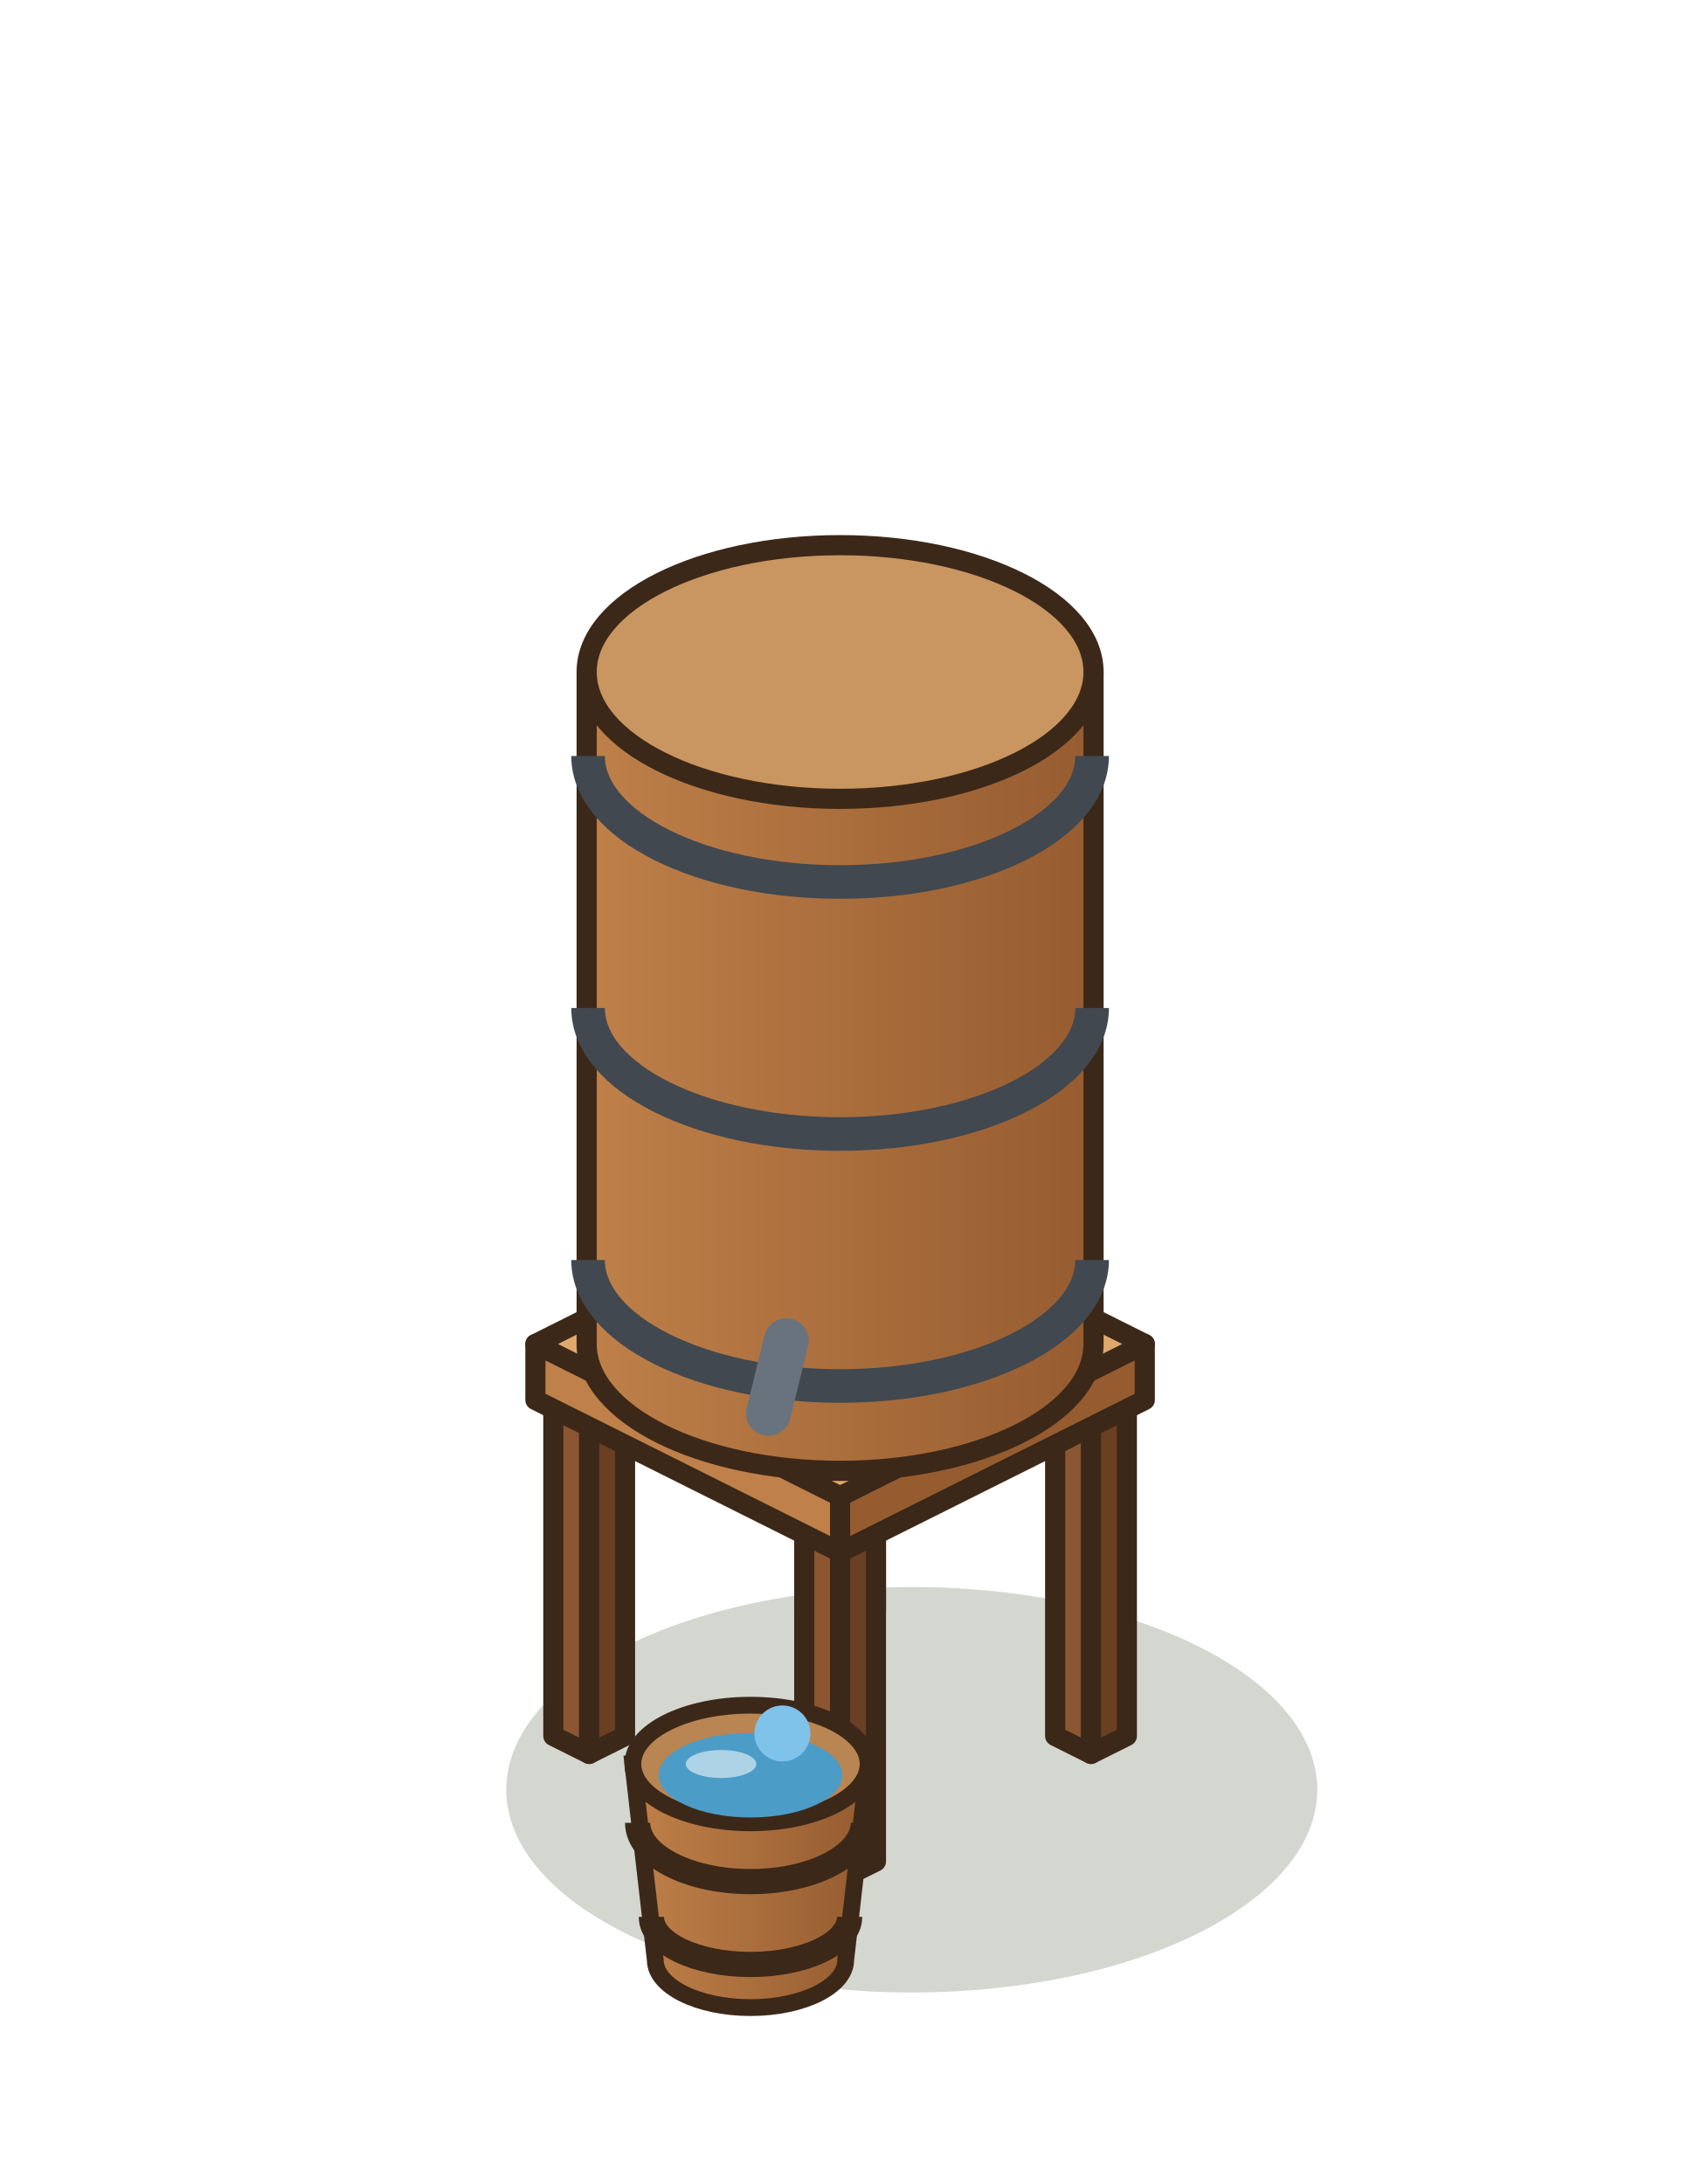
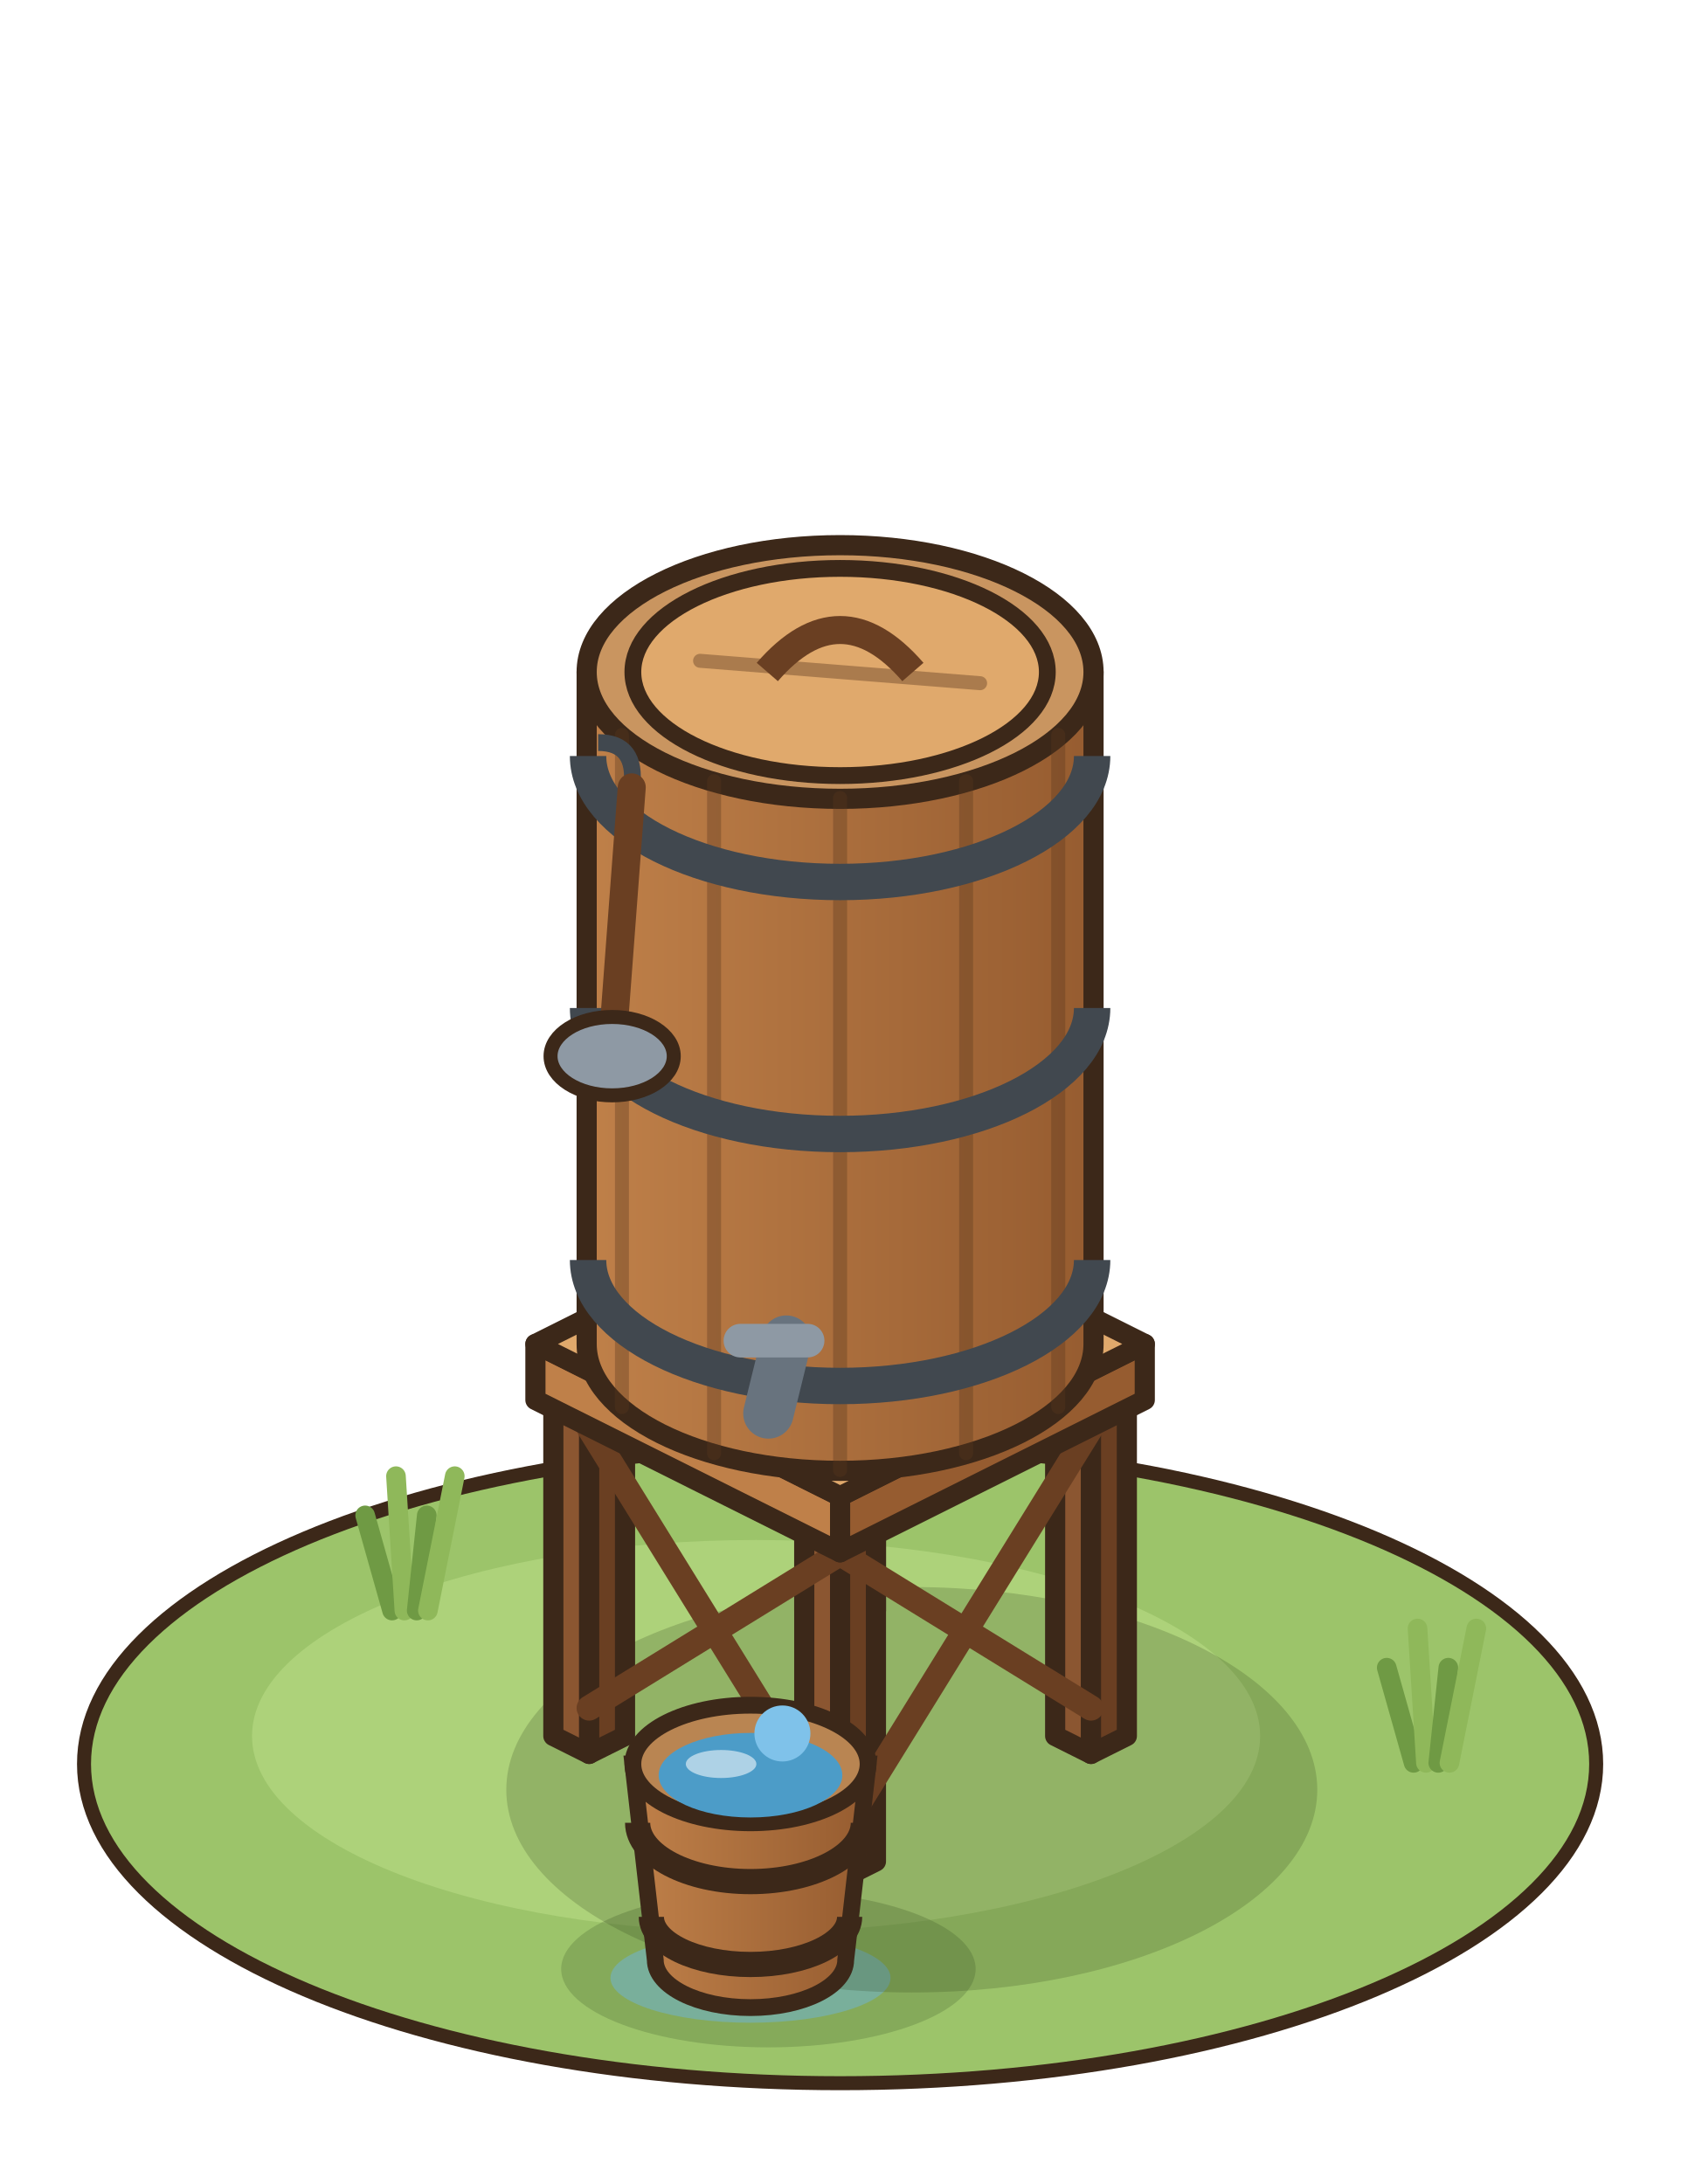
<svg xmlns="http://www.w3.org/2000/svg" width="75" height="97.5" viewBox="-37.5 -77.5 75 97.5">
  <g transform="scale(1.25)">
+     <ellipse cx="0" cy="1" rx="27" ry="11.4" fill="#9CC46A" stroke="#3C2819" stroke-width="0.5" />
+     <ellipse cx="-3" cy="0" rx="18" ry="7" fill="#ADD27A" />
+     <ellipse cx="-2.56" cy="8.32" rx="7.4" ry="2.8" fill="rgba(90,120,60,.35)" />
+     <ellipse cx="-3.2" cy="8.64" rx="5" ry="1.6" fill="rgba(110,180,220,.5)" />
+     <line x1="-16" y1="-4.48" x2="-16.96" y2="-7.88" stroke="#6F9A44" stroke-width="0.7" stroke-linecap="round" />
+     <line x1="-15.56" y1="-4.48" x2="-15.86" y2="-9.28" stroke="#8FB85A" stroke-width="0.7" stroke-linecap="round" />
+     <line x1="-15.12" y1="-4.48" x2="-14.76" y2="-7.88" stroke="#6F9A44" stroke-width="0.7" stroke-linecap="round" />
+     <line x1="-14.72" y1="-4.48" x2="-13.76" y2="-9.28" stroke="#8FB85A" stroke-width="0.7" stroke-linecap="round" />
+     <line x1="20.48" y1="0.96" x2="19.52" y2="-2.44" stroke="#6F9A44" stroke-width="0.7" stroke-linecap="round" />
+     <line x1="20.92" y1="0.96" x2="20.62" y2="-3.84" stroke="#8FB85A" stroke-width="0.7" stroke-linecap="round" />
+     <line x1="21.36" y1="0.96" x2="21.72" y2="-2.44" stroke="#6F9A44" stroke-width="0.7" stroke-linecap="round" />
+     <line x1="21.76" y1="0.96" x2="22.72" y2="-3.84" stroke="#8FB85A" stroke-width="0.7" stroke-linecap="round" />
    <ellipse cx="2.56" cy="1.92" rx="14.48" ry="7.24" fill="rgba(40,55,20,0.2)" />
    <polygon points="-1.28,-4.48 0,-3.84 0,-15.84 -1.28,-16.48" fill="#8B5631" stroke="#3C2819" stroke-width="0.72" stroke-linejoin="round" />
    <polygon points="1.28,-4.48 0,-3.84 0,-15.84 1.28,-16.48" fill="#6A3F22" stroke="#3C2819" stroke-width="0.72" stroke-linejoin="round" />
    <polygon points="0,-17.12 1.28,-16.48 0,-15.84 -1.28,-16.48" fill="#A9703F" stroke="#3C2819" stroke-width="0.72" stroke-linejoin="round" />
    <polygon points="7.68,0 8.96,0.64 8.96,-11.36 7.68,-12" fill="#8B5631" stroke="#3C2819" stroke-width="0.72" stroke-linejoin="round" />
    <polygon points="10.24,0 8.96,0.64 8.96,-11.36 10.24,-12" fill="#6A3F22" stroke="#3C2819" stroke-width="0.72" stroke-linejoin="round" />
    <polygon points="8.96,-12.64 10.24,-12 8.96,-11.36 7.68,-12" fill="#A9703F" stroke="#3C2819" stroke-width="0.72" stroke-linejoin="round" />
    <polygon points="-10.24,0 -8.96,0.64 -8.96,-11.36 -10.24,-12" fill="#8B5631" stroke="#3C2819" stroke-width="0.72" stroke-linejoin="round" />
    <polygon points="-7.68,0 -8.96,0.64 -8.96,-11.36 -7.68,-12" fill="#6A3F22" stroke="#3C2819" stroke-width="0.72" stroke-linejoin="round" />
    <polygon points="-8.96,-12.64 -7.68,-12 -8.96,-11.36 -10.24,-12" fill="#A9703F" stroke="#3C2819" stroke-width="0.72" stroke-linejoin="round" />
    <polygon points="-1.28,4.48 0,5.12 0,-6.88 -1.28,-7.52" fill="#8B5631" stroke="#3C2819" stroke-width="0.72" stroke-linejoin="round" />
    <polygon points="1.28,4.48 0,5.12 0,-6.88 1.28,-7.52" fill="#6A3F22" stroke="#3C2819" stroke-width="0.72" stroke-linejoin="round" />
    <polygon points="0,-8.16 1.28,-7.52 0,-6.88 -1.28,-7.52" fill="#A9703F" stroke="#3C2819" stroke-width="0.72" stroke-linejoin="round" />
+     <line x1="-8.96" y1="-1" x2="0" y2="-6.52" stroke="#6A3F22" stroke-width="0.9" stroke-linecap="round" />
+     <line x1="0" y1="3.48" x2="-8.96" y2="-11" stroke="#6A3F22" stroke-width="0.9" stroke-linecap="round" />
+     <line x1="0" y1="3.48" x2="8.96" y2="-11" stroke="#6A3F22" stroke-width="0.9" stroke-linecap="round" />
+     <line x1="8.96" y1="-1" x2="0" y2="-6.52" stroke="#6A3F22" stroke-width="0.9" stroke-linecap="round" />
    <polygon points="-10.88,-12 0,-6.56 0,-8.56 -10.88,-14" fill="#BF8049" stroke="#3C2819" stroke-width="0.72" stroke-linejoin="round" />
    <polygon points="10.88,-12 0,-6.56 0,-8.56 10.88,-14" fill="#965C30" stroke="#3C2819" stroke-width="0.72" stroke-linejoin="round" />
    <polygon points="0,-19.44 10.88,-14 0,-8.56 -10.88,-14" fill="#E0A96C" stroke="#3C2819" stroke-width="0.72" stroke-linejoin="round" />
    <defs>
      <linearGradient id="citerne-0-tonneau" x1="0" x2="1">
        <stop offset="0" stop-color="#BF8049" />
        <stop offset="1" stop-color="#965C30" />
      </linearGradient>
    </defs>
    <path d="M-9.05,-38 L-9.05,-14 A9.05,4.53 0 0 0 9.05,-14 L9.05,-38 Z" fill="url(#citerne-0-tonneau)" stroke="#3C2819" stroke-width="0.72" stroke-linejoin="round" />
    <ellipse cx="0" cy="-38" rx="9.05" ry="4.53" fill="#C99560" stroke="#3C2819" stroke-width="0.72" stroke-linejoin="round" />
-     <path d="M-9,-17 A9,4.5 0 0 0 9,-17" stroke="#41484F" stroke-width="1.2" fill="none" />
-     <path d="M-9,-26 A9,4.5 0 0 0 9,-26" stroke="#41484F" stroke-width="1.2" fill="none" />
-     <path d="M-9,-35 A9,4.5 0 0 0 9,-35" stroke="#41484F" stroke-width="1.2" fill="none" />
-     <line x1="-1.92" y1="-14.12" x2="-2.56" y2="-11.52" stroke="#68737E" stroke-width="1.6" stroke-linecap="round" />
+     <line x1="7.79" y1="-11.75" x2="7.79" y2="-35.75" stroke="rgba(90,55,30,.35)" stroke-width="0.5" stroke-linecap="round" />
+     <line x1="4.5" y1="-10.1" x2="4.5" y2="-34.1" stroke="rgba(90,55,30,.35)" stroke-width="0.5" stroke-linecap="round" />
+     <line x1="0" y1="-9.5" x2="0" y2="-33.5" stroke="rgba(90,55,30,.35)" stroke-width="0.5" stroke-linecap="round" />
+     <line x1="-4.5" y1="-10.1" x2="-4.5" y2="-34.1" stroke="rgba(90,55,30,.35)" stroke-width="0.5" stroke-linecap="round" />
+     <line x1="-7.79" y1="-11.75" x2="-7.79" y2="-35.75" stroke="rgba(90,55,30,.35)" stroke-width="0.5" stroke-linecap="round" />
+     <path d="M-9,-17 A9,4.5 0 0 0 9,-17" stroke="#41484F" stroke-width="1.3" fill="none" />
+     <path d="M-9,-26 A9,4.5 0 0 0 9,-26" stroke="#41484F" stroke-width="1.3" fill="none" />
+     <path d="M-9,-35 A9,4.5 0 0 0 9,-35" stroke="#41484F" stroke-width="1.3" fill="none" />
+     <ellipse cx="0" cy="-38" rx="7.4" ry="3.7" fill="#E0A96C" stroke="#3C2819" stroke-width="0.6" />
+     <line x1="-5" y1="-38.4" x2="5" y2="-37.6" stroke="rgba(90,55,30,.4)" stroke-width="0.5" stroke-linecap="round" />
+     <path d="M-2.6,-38 q2.6,-3 5.2,0" stroke="#6A3F22" stroke-width="1" fill="none" />
+     <line x1="-1.92" y1="-14.12" x2="-2.56" y2="-11.52" stroke="#68737E" stroke-width="1.8" stroke-linecap="round" />
+     <line x1="-3.56" y1="-14.12" x2="-1.16" y2="-14.12" stroke="#8E99A4" stroke-width="1.2" stroke-linecap="round" />
+     <path d="M-8.64,-35.48 q1.4,0 1.2,1.6" stroke="#41484F" stroke-width="0.6" fill="none" />
+     <line x1="-7.44" y1="-33.88" x2="-8.04" y2="-25.88" stroke="#6A3F22" stroke-width="1" stroke-linecap="round" />
+     <ellipse cx="-8.14" cy="-24.28" rx="2.2" ry="1.4" fill="#8E99A4" stroke="#3C2819" stroke-width="0.5" />
    <defs>
      <linearGradient id="citerne-0-seau" x1="0" x2="1">
        <stop offset="0" stop-color="#BF8049" />
        <stop offset="1" stop-color="#965C30" />
      </linearGradient>
    </defs>
    <path d="M-7.4,1 L-6.6,8 A3.4,1.7 0 0 0 0.2,8 L1,1 Z" fill="url(#citerne-0-seau)" stroke="#3C2819" stroke-width="0.6" />
    <path d="M-7.23,3.1 A4.03,2.1 0 0 0 0.83,3.1" fill="none" stroke="#3C2819" stroke-width="0.9" />
    <path d="M-6.74,6.46 A3.54,1.7 0 0 0 0.34,6.46" fill="none" stroke="#3C2819" stroke-width="0.9" />
    <ellipse cx="-3.2" cy="1" rx="4.2" ry="2.1" fill="#B98552" stroke="#3C2819" stroke-width="0.6" />
    <ellipse cx="-3.2" cy="1.4" rx="3.28" ry="1.51" fill="#4C9CC8" />
    <ellipse cx="-4.25" cy="1" rx="1.26" ry="0.5" fill="rgba(255,255,255,.55)" />
    <circle cx="-2.06" cy="-0.09" r="1" fill="#7FC2EA" />
  </g>
</svg>
